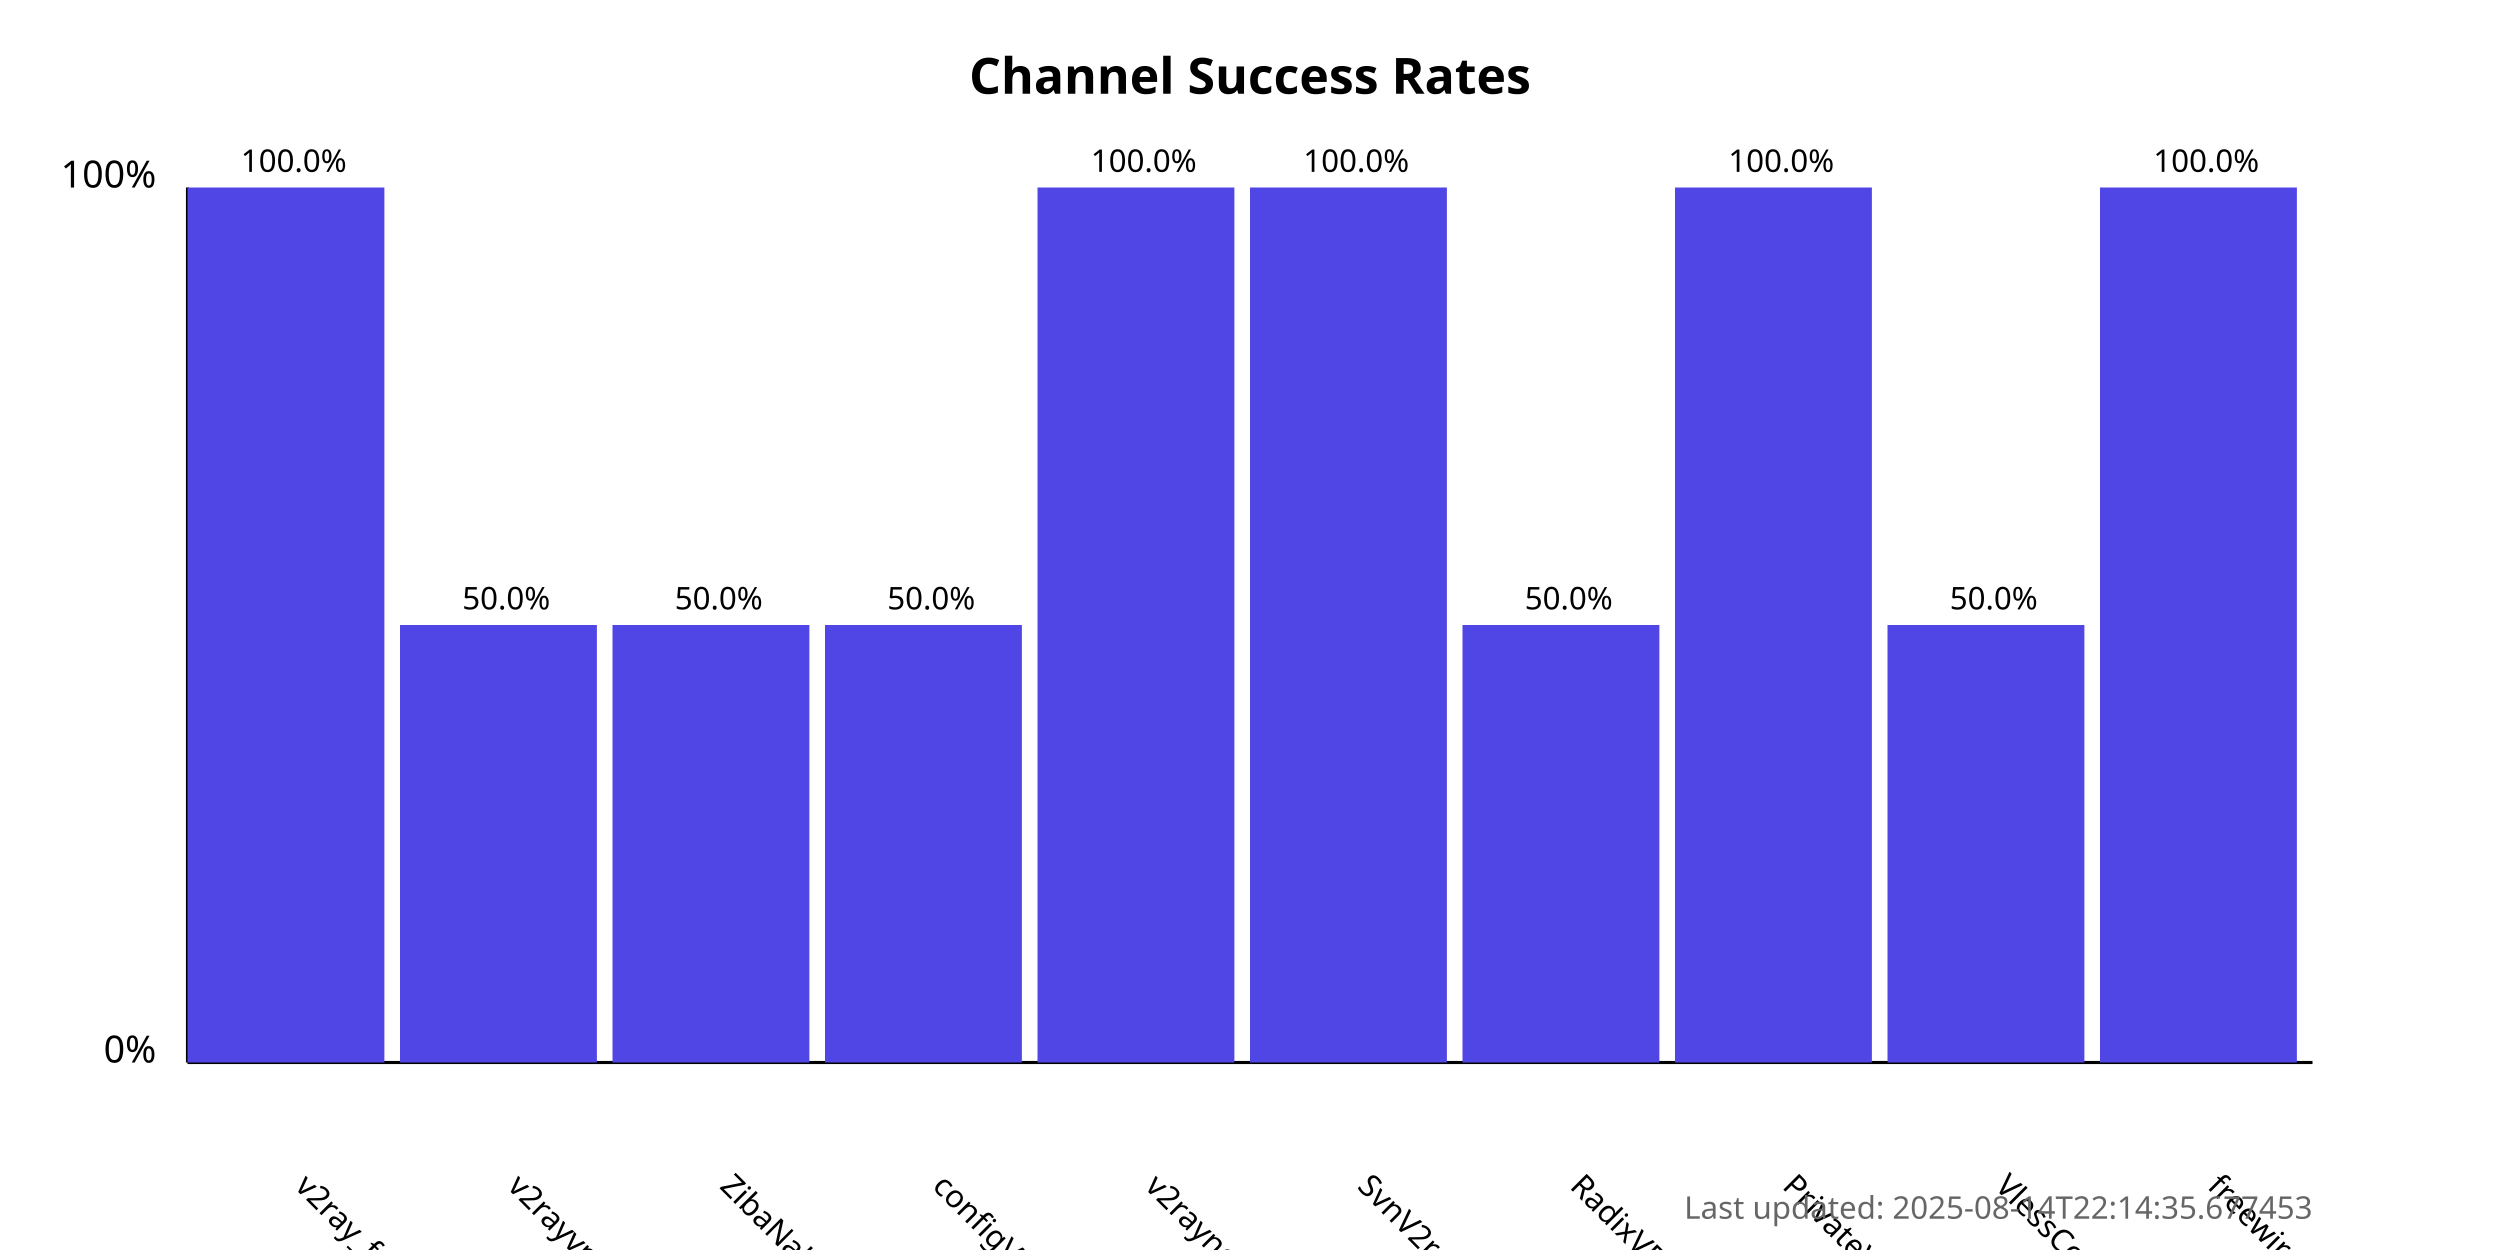
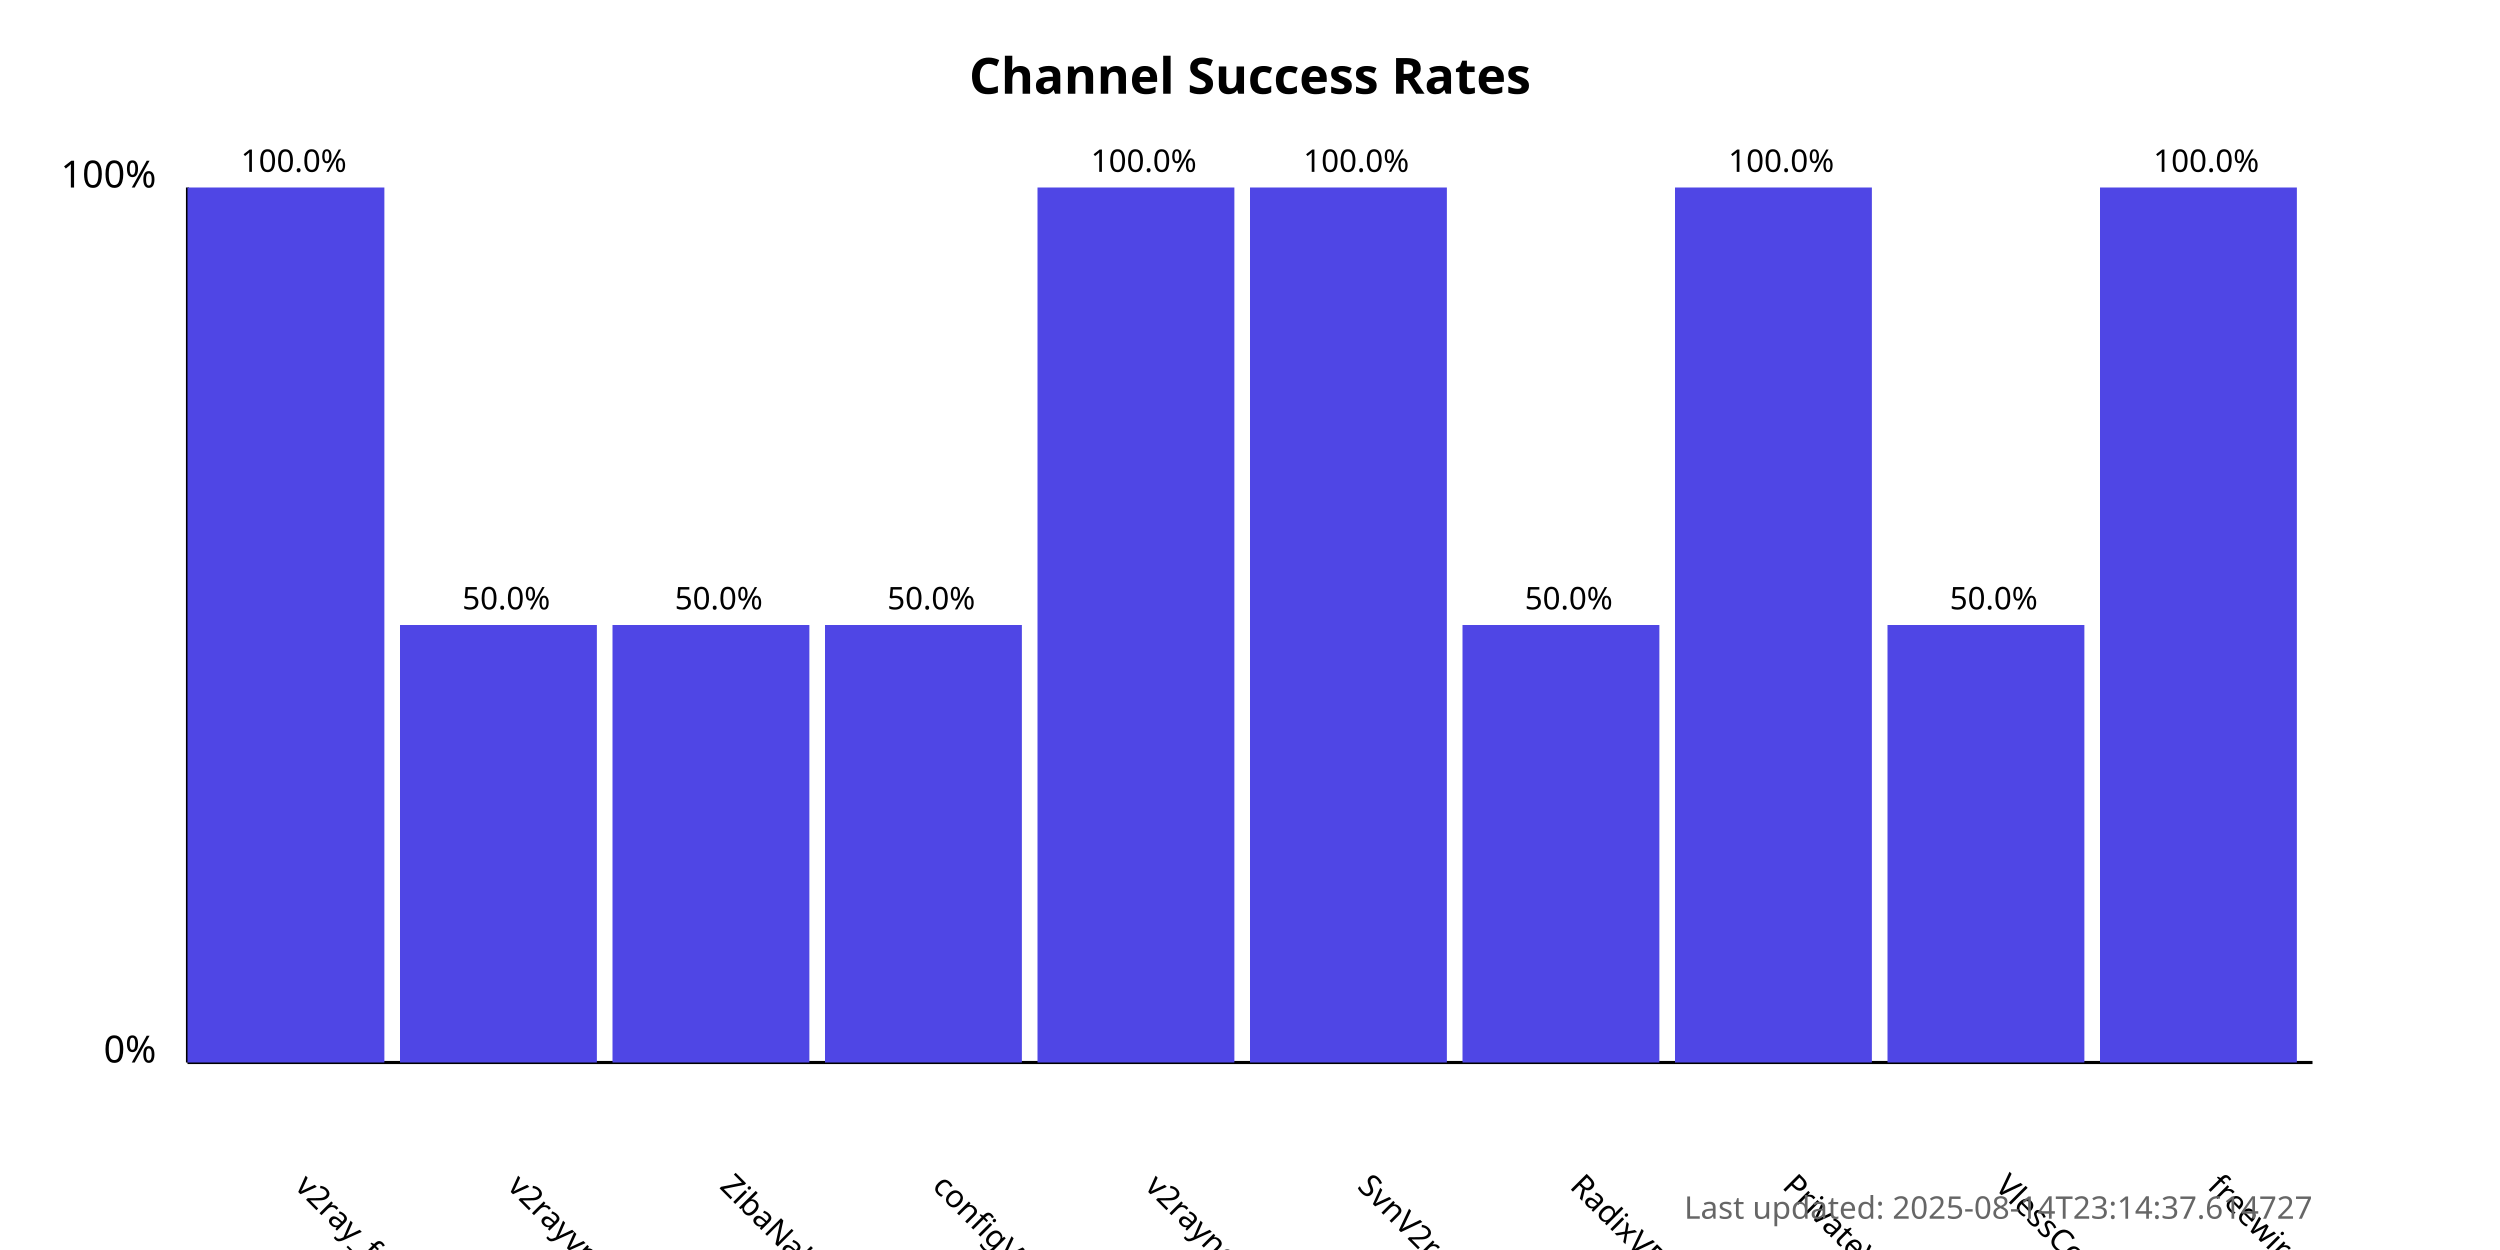
<svg xmlns="http://www.w3.org/2000/svg" width="800" height="400">
  <style>
            .chart-title { font: bold 16px sans-serif; }
            .axis-label { font: 12px sans-serif; }
            .tick-label { font: 10px sans-serif; }
            .bar { fill: #4f46e5; }
            .bar:hover { fill: #6366f1; }
            .timestamp { font: 10px sans-serif; fill: #666; }
        </style>
  <text x="400.0" y="30" text-anchor="middle" class="chart-title">
            Channel Success Rates
        </text>
  <line x1="60" y1="340" x2="60" y2="60" stroke="black" stroke-width="1" />
  <line x1="60" y1="340" x2="740" y2="340" stroke="black" stroke-width="1" />
  <text x="50" y="340" text-anchor="end" class="axis-label">0%</text>
  <text x="50" y="60" text-anchor="end" class="axis-label">100%</text>
  <g>
    <rect x="60" y="60.0" width="63.0" height="280.0" class="bar" />
    <text x="94.0" y="380" transform="rotate(45, 94.0, 380)" text-anchor="start" class="tick-label">
                v2ray_free_conf
            </text>
    <text x="94.0" y="55.0" text-anchor="middle" class="tick-label">
                100.0%
            </text>
  </g>
  <g>
    <rect x="128.0" y="200.0" width="63.0" height="140.0" class="bar" />
    <text x="162.0" y="380" transform="rotate(45, 162.0, 380)" text-anchor="start" class="tick-label">
                v2rayvpno
            </text>
    <text x="162.0" y="195.0" text-anchor="middle" class="tick-label">
                50.0%
            </text>
  </g>
  <g>
    <rect x="196.0" y="200.0" width="63.0" height="140.0" class="bar" />
    <text x="230.0" y="380" transform="rotate(45, 230.0, 380)" text-anchor="start" class="tick-label">
                ZibaNabz
            </text>
    <text x="230.0" y="195.0" text-anchor="middle" class="tick-label">
                50.0%
            </text>
  </g>
  <g>
    <rect x="264.0" y="200.0" width="63.0" height="140.0" class="bar" />
    <text x="298.0" y="380" transform="rotate(45, 298.0, 380)" text-anchor="start" class="tick-label">
                configV2rayForFree
            </text>
    <text x="298.0" y="195.0" text-anchor="middle" class="tick-label">
                50.0%
            </text>
  </g>
  <g>
    <rect x="332.0" y="60.0" width="63.0" height="280.0" class="bar" />
    <text x="366.0" y="380" transform="rotate(45, 366.0, 380)" text-anchor="start" class="tick-label">
                v2rayngvpn
            </text>
    <text x="366.0" y="55.0" text-anchor="middle" class="tick-label">
                100.0%
            </text>
  </g>
  <g>
    <rect x="400.0" y="60.0" width="63.0" height="280.0" class="bar" />
    <text x="434.0" y="380" transform="rotate(45, 434.0, 380)" text-anchor="start" class="tick-label">
                SvnV2ray
            </text>
    <text x="434.0" y="55.0" text-anchor="middle" class="tick-label">
                100.0%
            </text>
  </g>
  <g>
    <rect x="468.0" y="200.0" width="63.0" height="140.0" class="bar" />
    <text x="502.0" y="380" transform="rotate(45, 502.0, 380)" text-anchor="start" class="tick-label">
                RadixVPN
            </text>
    <text x="502.0" y="195.0" text-anchor="middle" class="tick-label">
                50.0%
            </text>
  </g>
  <g>
    <rect x="536.0" y="60.0" width="63.0" height="280.0" class="bar" />
    <text x="570.0" y="380" transform="rotate(45, 570.0, 380)" text-anchor="start" class="tick-label">
                PrivateVPNs
            </text>
    <text x="570.0" y="55.0" text-anchor="middle" class="tick-label">
                100.0%
            </text>
  </g>
  <g>
    <rect x="604.0" y="200.0" width="63.0" height="140.0" class="bar" />
    <text x="638.0" y="380" transform="rotate(45, 638.0, 380)" text-anchor="start" class="tick-label">
                VlessConfig
            </text>
    <text x="638.0" y="195.0" text-anchor="middle" class="tick-label">
                50.0%
            </text>
  </g>
  <g>
    <rect x="672.0" y="60.0" width="63.0" height="280.0" class="bar" />
    <text x="706.0" y="380" transform="rotate(45, 706.0, 380)" text-anchor="start" class="tick-label">
                freewireguard
            </text>
    <text x="706.0" y="55.0" text-anchor="middle" class="tick-label">
                100.0%
            </text>
  </g>
  <text x="740" y="390" text-anchor="end" class="timestamp">
-             Last updated: 2025-08-14T22:14:35.677453
+             Last updated: 2025-08-14T23:14:37.614727
        </text>
</svg>
